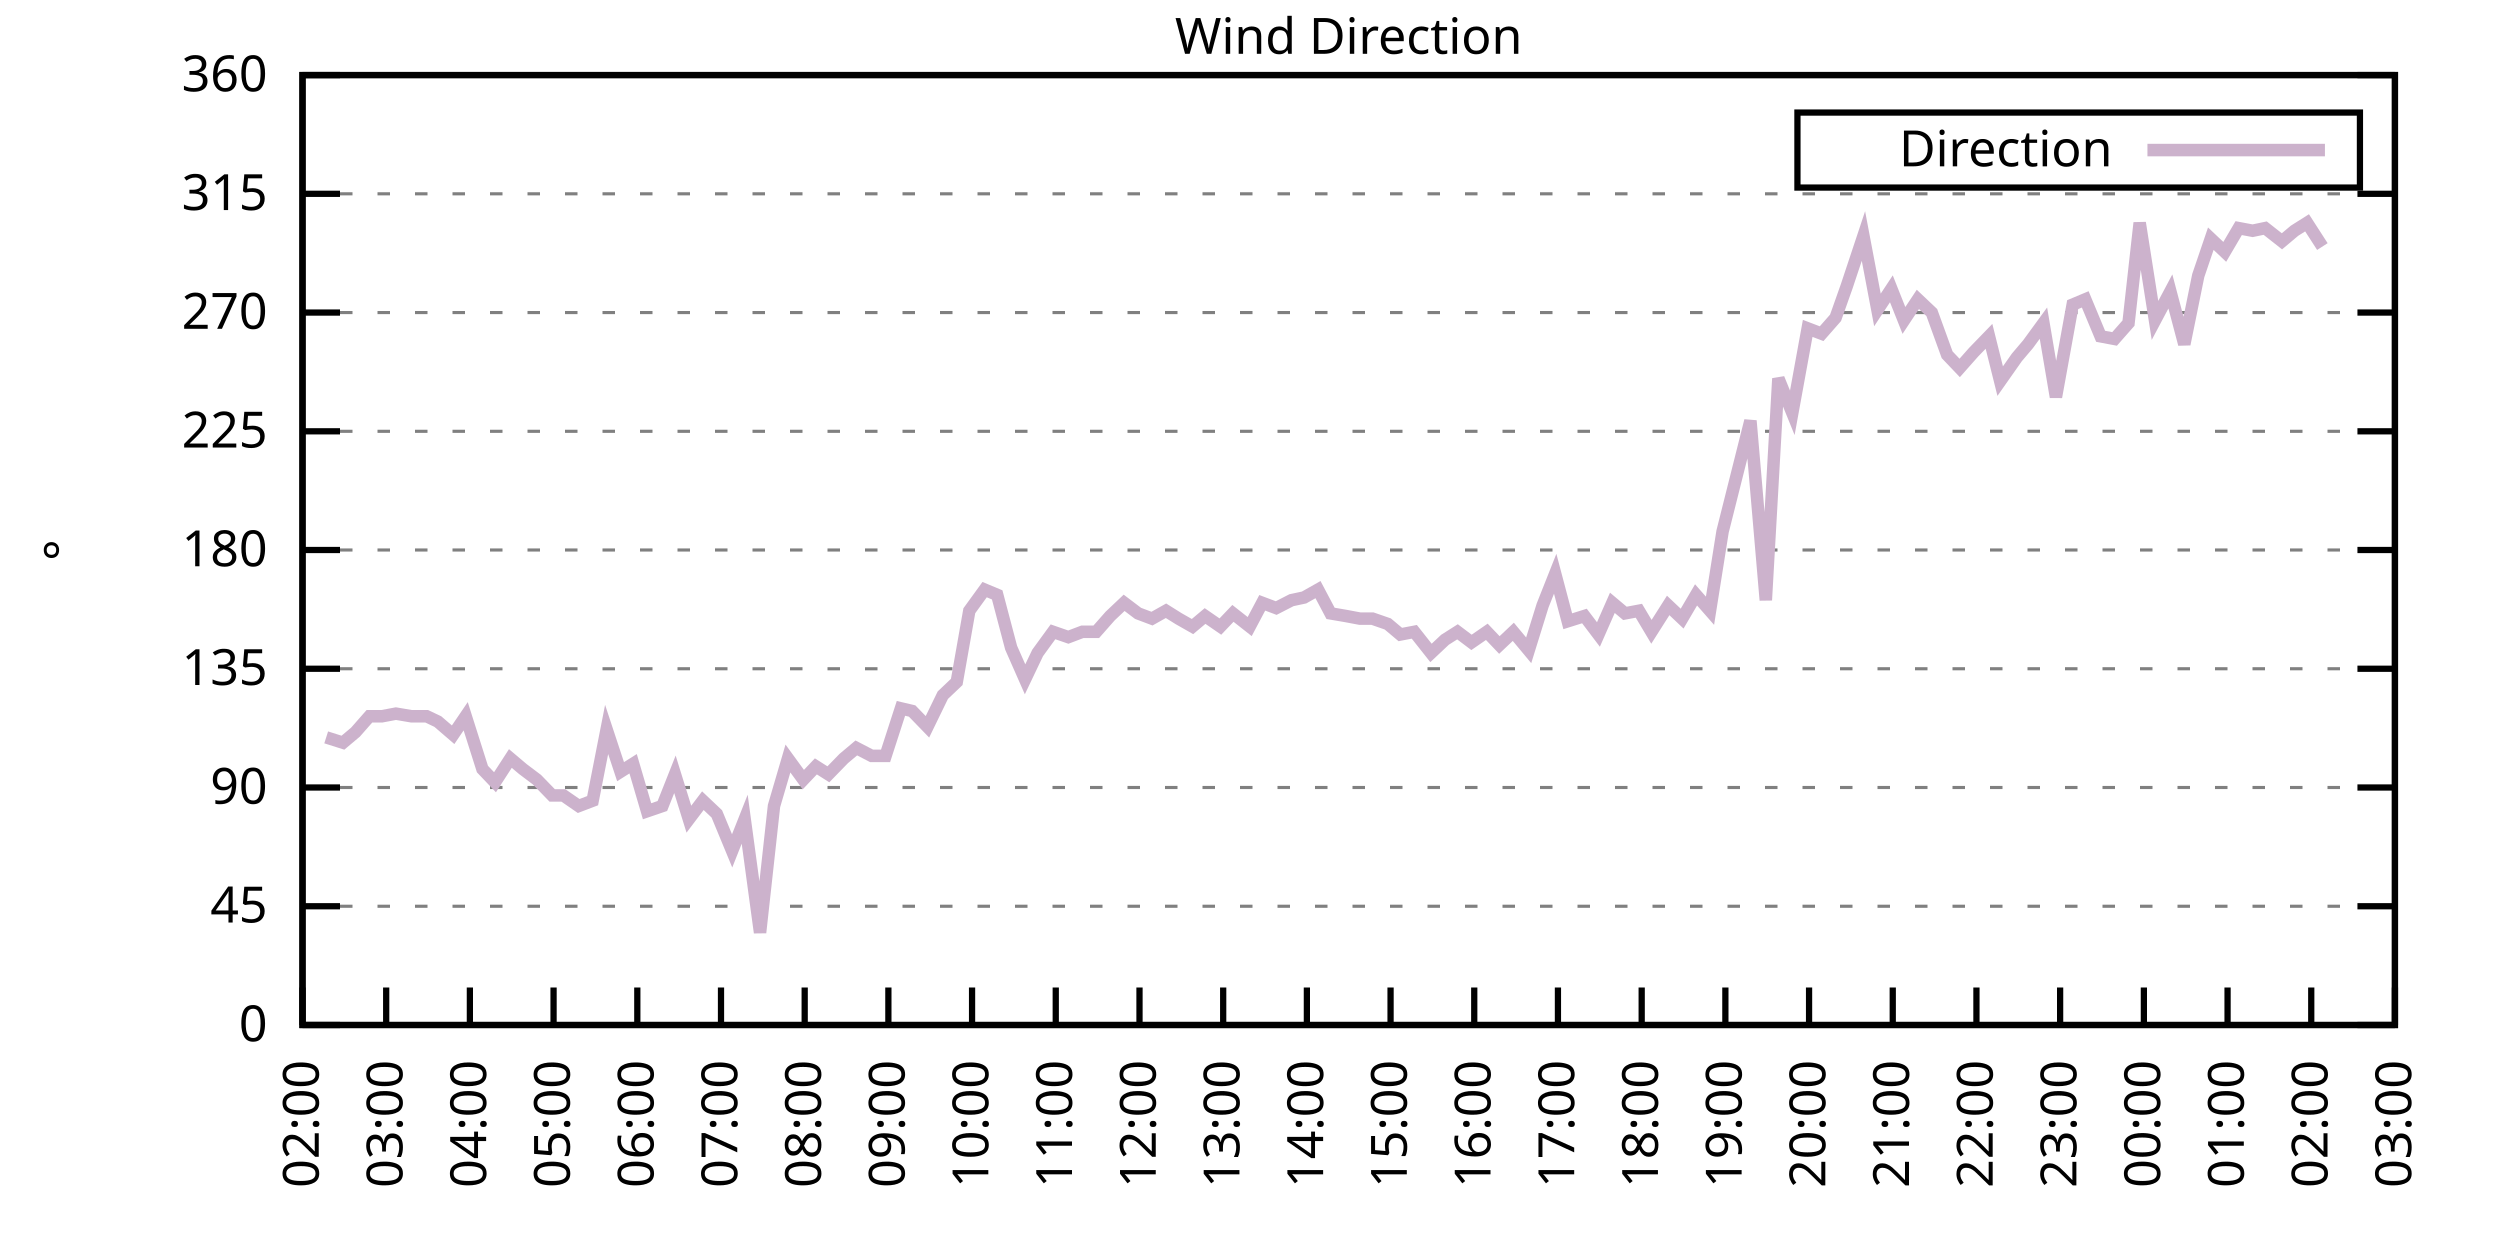
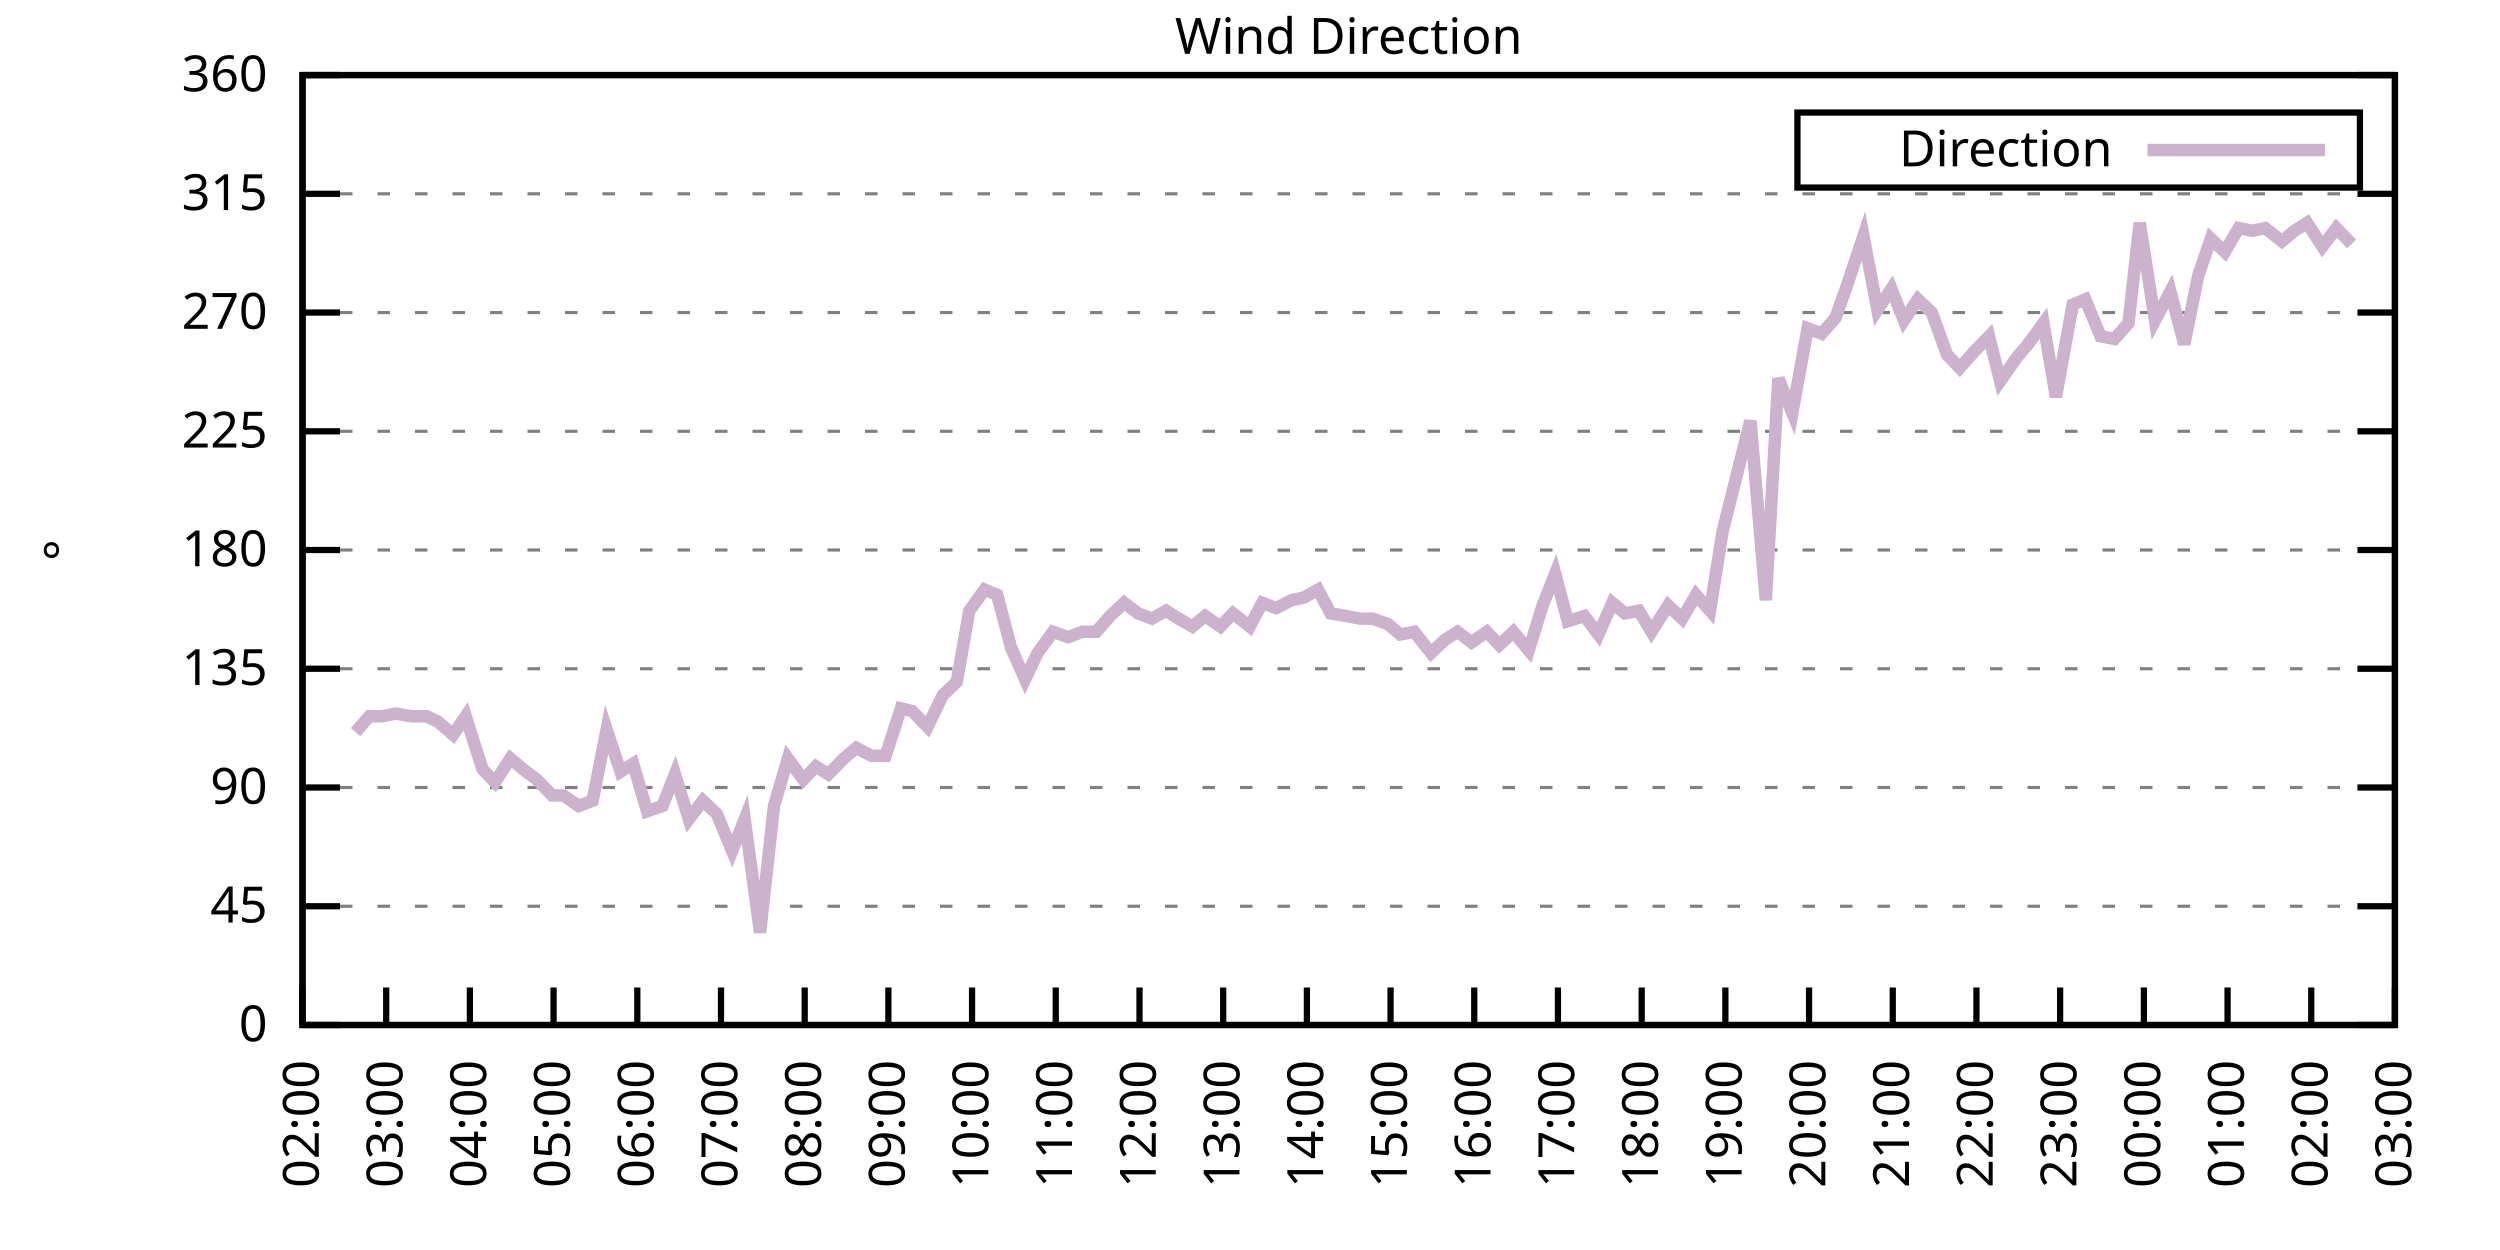
<svg xmlns="http://www.w3.org/2000/svg" xmlns:xlink="http://www.w3.org/1999/xlink" width="400" height="200" viewBox="0 0 400 200">
  <g id="gnuplot_canvas">
    <rect x="0" y="0" width="400" height="200" fill="none" />
    <defs>
      <circle id="gpDot" r="0.5" stroke-width="0.5" stroke="currentColor" />
      <path id="gpPt0" stroke-width="0.333" stroke="currentColor" d="M-1,0 h2 M0,-1 v2" />
      <path id="gpPt1" stroke-width="0.333" stroke="currentColor" d="M-1,-1 L1,1 M1,-1 L-1,1" />
      <path id="gpPt2" stroke-width="0.333" stroke="currentColor" d="M-1,0 L1,0 M0,-1 L0,1 M-1,-1 L1,1 M-1,1 L1,-1" />
      <rect id="gpPt3" stroke-width="0.333" stroke="currentColor" x="-1" y="-1" width="2" height="2" />
      <rect id="gpPt4" stroke-width="0.333" stroke="currentColor" fill="currentColor" x="-1" y="-1" width="2" height="2" />
      <circle id="gpPt5" stroke-width="0.333" stroke="currentColor" cx="0" cy="0" r="1" />
      <use xlink:href="#gpPt5" id="gpPt6" fill="currentColor" stroke="none" />
      <path id="gpPt7" stroke-width="0.333" stroke="currentColor" d="M0,-1.33 L-1.33,0.67 L1.33,0.67 z" />
      <use xlink:href="#gpPt7" id="gpPt8" fill="currentColor" stroke="none" />
      <use xlink:href="#gpPt7" id="gpPt9" stroke="currentColor" transform="rotate(180)" />
      <use xlink:href="#gpPt9" id="gpPt10" fill="currentColor" stroke="none" />
      <use xlink:href="#gpPt3" id="gpPt11" stroke="currentColor" transform="rotate(45)" />
      <use xlink:href="#gpPt11" id="gpPt12" fill="currentColor" stroke="none" />
      <path id="gpPt13" stroke-width="0.333" stroke="currentColor" d="M0,1.330 L1.265,0.411 L0.782,-1.067 L-0.782,-1.076 L-1.265,0.411 z" />
      <use xlink:href="#gpPt13" id="gpPt14" fill="currentColor" stroke="none" />
      <filter id="textbox" filterUnits="objectBoundingBox" x="0" y="0" height="1" width="1">
        <feFlood flood-color="white" flood-opacity="1" result="bgnd" />
        <feComposite in="SourceGraphic" in2="bgnd" operator="atop" />
      </filter>
      <filter id="greybox" filterUnits="objectBoundingBox" x="0" y="0" height="1" width="1">
        <feFlood flood-color="lightgrey" flood-opacity="1" result="grey" />
        <feComposite in="SourceGraphic" in2="grey" operator="atop" />
      </filter>
    </defs>
    <g fill="none" color="white" stroke="currentColor" stroke-width="1.00" stroke-linecap="butt" stroke-linejoin="miter">
</g>
    <g fill="none" color="black" stroke="currentColor" stroke-width="1.00" stroke-linecap="butt" stroke-linejoin="miter">
      <g stroke="none" shape-rendering="crispEdges">
        <polygon fill="rgb(255, 255, 255)" points="48.40,164.00 383.18,164.00 383.18,12.02 48.40,12.02 " />
      </g>
    </g>
    <g fill="none" color="black" stroke="currentColor" stroke-width="1.00" stroke-linecap="butt" stroke-linejoin="miter">
</g>
    <g fill="none" color="black" stroke="black" stroke-width="0.50" stroke-linecap="butt" stroke-linejoin="miter">
</g>
    <g fill="none" color="gray" stroke="currentColor" stroke-width="0.50" stroke-linecap="butt" stroke-linejoin="miter">
      <path stroke="gray" stroke-dasharray="2,4" class="gridline" d="M48.40,164.00 L383.19,164.00  " />
    </g>
    <g fill="none" color="gray" stroke="gray" stroke-width="1.00" stroke-linecap="butt" stroke-linejoin="miter">
</g>
    <g fill="none" color="black" stroke="currentColor" stroke-width="1.00" stroke-linecap="butt" stroke-linejoin="miter">
      <path stroke="black" d="M48.40,164.00 L54.40,164.00 M383.19,164.00 L377.19,164.00  " />
      <g transform="translate(42.80,166.60)" stroke="none" fill="black" font-family="Sans" font-size="8.00" text-anchor="end">
        <text>
          <tspan font-family="Sans"> 0</tspan>
        </text>
      </g>
    </g>
    <g fill="none" color="black" stroke="currentColor" stroke-width="1.00" stroke-linecap="butt" stroke-linejoin="miter">
</g>
    <g fill="none" color="black" stroke="black" stroke-width="0.50" stroke-linecap="butt" stroke-linejoin="miter">
</g>
    <g fill="none" color="gray" stroke="currentColor" stroke-width="0.50" stroke-linecap="butt" stroke-linejoin="miter">
      <path stroke="gray" stroke-dasharray="2,4" class="gridline" d="M48.40,145.00 L383.19,145.00  " />
    </g>
    <g fill="none" color="gray" stroke="gray" stroke-width="1.00" stroke-linecap="butt" stroke-linejoin="miter">
</g>
    <g fill="none" color="black" stroke="currentColor" stroke-width="1.00" stroke-linecap="butt" stroke-linejoin="miter">
      <path stroke="black" d="M48.40,145.00 L54.40,145.00 M383.19,145.00 L377.19,145.00  " />
      <g transform="translate(42.80,147.60)" stroke="none" fill="black" font-family="Sans" font-size="8.00" text-anchor="end">
        <text>
          <tspan font-family="Sans"> 45</tspan>
        </text>
      </g>
    </g>
    <g fill="none" color="black" stroke="currentColor" stroke-width="1.00" stroke-linecap="butt" stroke-linejoin="miter">
</g>
    <g fill="none" color="black" stroke="black" stroke-width="0.50" stroke-linecap="butt" stroke-linejoin="miter">
</g>
    <g fill="none" color="gray" stroke="currentColor" stroke-width="0.50" stroke-linecap="butt" stroke-linejoin="miter">
      <path stroke="gray" stroke-dasharray="2,4" class="gridline" d="M48.40,126.00 L383.19,126.00  " />
    </g>
    <g fill="none" color="gray" stroke="gray" stroke-width="1.00" stroke-linecap="butt" stroke-linejoin="miter">
</g>
    <g fill="none" color="black" stroke="currentColor" stroke-width="1.00" stroke-linecap="butt" stroke-linejoin="miter">
      <path stroke="black" d="M48.40,126.00 L54.40,126.00 M383.19,126.00 L377.19,126.00  " />
      <g transform="translate(42.80,128.60)" stroke="none" fill="black" font-family="Sans" font-size="8.00" text-anchor="end">
        <text>
          <tspan font-family="Sans"> 90</tspan>
        </text>
      </g>
    </g>
    <g fill="none" color="black" stroke="currentColor" stroke-width="1.00" stroke-linecap="butt" stroke-linejoin="miter">
</g>
    <g fill="none" color="black" stroke="black" stroke-width="0.50" stroke-linecap="butt" stroke-linejoin="miter">
</g>
    <g fill="none" color="gray" stroke="currentColor" stroke-width="0.50" stroke-linecap="butt" stroke-linejoin="miter">
      <path stroke="gray" stroke-dasharray="2,4" class="gridline" d="M48.40,107.00 L383.19,107.00  " />
    </g>
    <g fill="none" color="gray" stroke="gray" stroke-width="1.00" stroke-linecap="butt" stroke-linejoin="miter">
</g>
    <g fill="none" color="black" stroke="currentColor" stroke-width="1.00" stroke-linecap="butt" stroke-linejoin="miter">
      <path stroke="black" d="M48.40,107.00 L54.40,107.00 M383.19,107.00 L377.19,107.00  " />
      <g transform="translate(42.80,109.60)" stroke="none" fill="black" font-family="Sans" font-size="8.00" text-anchor="end">
        <text>
          <tspan font-family="Sans"> 135</tspan>
        </text>
      </g>
    </g>
    <g fill="none" color="black" stroke="currentColor" stroke-width="1.00" stroke-linecap="butt" stroke-linejoin="miter">
</g>
    <g fill="none" color="black" stroke="black" stroke-width="0.50" stroke-linecap="butt" stroke-linejoin="miter">
</g>
    <g fill="none" color="gray" stroke="currentColor" stroke-width="0.50" stroke-linecap="butt" stroke-linejoin="miter">
      <path stroke="gray" stroke-dasharray="2,4" class="gridline" d="M48.40,88.00 L383.19,88.00  " />
    </g>
    <g fill="none" color="gray" stroke="gray" stroke-width="1.00" stroke-linecap="butt" stroke-linejoin="miter">
</g>
    <g fill="none" color="black" stroke="currentColor" stroke-width="1.00" stroke-linecap="butt" stroke-linejoin="miter">
      <path stroke="black" d="M48.40,88.00 L54.40,88.00 M383.19,88.00 L377.19,88.00  " />
      <g transform="translate(42.80,90.60)" stroke="none" fill="black" font-family="Sans" font-size="8.00" text-anchor="end">
        <text>
          <tspan font-family="Sans"> 180</tspan>
        </text>
      </g>
    </g>
    <g fill="none" color="black" stroke="currentColor" stroke-width="1.00" stroke-linecap="butt" stroke-linejoin="miter">
</g>
    <g fill="none" color="black" stroke="black" stroke-width="0.50" stroke-linecap="butt" stroke-linejoin="miter">
</g>
    <g fill="none" color="gray" stroke="currentColor" stroke-width="0.50" stroke-linecap="butt" stroke-linejoin="miter">
      <path stroke="gray" stroke-dasharray="2,4" class="gridline" d="M48.40,69.01 L383.19,69.01  " />
    </g>
    <g fill="none" color="gray" stroke="gray" stroke-width="1.00" stroke-linecap="butt" stroke-linejoin="miter">
</g>
    <g fill="none" color="black" stroke="currentColor" stroke-width="1.00" stroke-linecap="butt" stroke-linejoin="miter">
      <path stroke="black" d="M48.40,69.01 L54.40,69.01 M383.19,69.01 L377.19,69.01  " />
      <g transform="translate(42.80,71.61)" stroke="none" fill="black" font-family="Sans" font-size="8.00" text-anchor="end">
        <text>
          <tspan font-family="Sans"> 225</tspan>
        </text>
      </g>
    </g>
    <g fill="none" color="black" stroke="currentColor" stroke-width="1.00" stroke-linecap="butt" stroke-linejoin="miter">
</g>
    <g fill="none" color="black" stroke="black" stroke-width="0.50" stroke-linecap="butt" stroke-linejoin="miter">
</g>
    <g fill="none" color="gray" stroke="currentColor" stroke-width="0.50" stroke-linecap="butt" stroke-linejoin="miter">
      <path stroke="gray" stroke-dasharray="2,4" class="gridline" d="M48.40,50.01 L383.19,50.01  " />
    </g>
    <g fill="none" color="gray" stroke="gray" stroke-width="1.00" stroke-linecap="butt" stroke-linejoin="miter">
</g>
    <g fill="none" color="black" stroke="currentColor" stroke-width="1.00" stroke-linecap="butt" stroke-linejoin="miter">
      <path stroke="black" d="M48.40,50.01 L54.40,50.01 M383.19,50.01 L377.19,50.01  " />
      <g transform="translate(42.80,52.61)" stroke="none" fill="black" font-family="Sans" font-size="8.00" text-anchor="end">
        <text>
          <tspan font-family="Sans"> 270</tspan>
        </text>
      </g>
    </g>
    <g fill="none" color="black" stroke="currentColor" stroke-width="1.00" stroke-linecap="butt" stroke-linejoin="miter">
</g>
    <g fill="none" color="black" stroke="black" stroke-width="0.50" stroke-linecap="butt" stroke-linejoin="miter">
</g>
    <g fill="none" color="gray" stroke="currentColor" stroke-width="0.50" stroke-linecap="butt" stroke-linejoin="miter">
      <path stroke="gray" stroke-dasharray="2,4" class="gridline" d="M48.40,31.01 L383.19,31.01  " />
    </g>
    <g fill="none" color="gray" stroke="gray" stroke-width="1.00" stroke-linecap="butt" stroke-linejoin="miter">
</g>
    <g fill="none" color="black" stroke="currentColor" stroke-width="1.00" stroke-linecap="butt" stroke-linejoin="miter">
      <path stroke="black" d="M48.40,31.01 L54.40,31.01 M383.19,31.01 L377.19,31.01  " />
      <g transform="translate(42.80,33.61)" stroke="none" fill="black" font-family="Sans" font-size="8.00" text-anchor="end">
        <text>
          <tspan font-family="Sans"> 315</tspan>
        </text>
      </g>
    </g>
    <g fill="none" color="black" stroke="currentColor" stroke-width="1.00" stroke-linecap="butt" stroke-linejoin="miter">
</g>
    <g fill="none" color="black" stroke="black" stroke-width="0.50" stroke-linecap="butt" stroke-linejoin="miter">
</g>
    <g fill="none" color="gray" stroke="currentColor" stroke-width="0.50" stroke-linecap="butt" stroke-linejoin="miter">
      <path stroke="gray" stroke-dasharray="2,4" class="gridline" d="M48.40,12.01 L383.19,12.01  " />
    </g>
    <g fill="none" color="gray" stroke="gray" stroke-width="1.00" stroke-linecap="butt" stroke-linejoin="miter">
</g>
    <g fill="none" color="black" stroke="currentColor" stroke-width="1.00" stroke-linecap="butt" stroke-linejoin="miter">
      <path stroke="black" d="M48.40,12.01 L54.40,12.01 M383.19,12.01 L377.19,12.01  " />
      <g transform="translate(42.80,14.61)" stroke="none" fill="black" font-family="Sans" font-size="8.00" text-anchor="end">
        <text>
          <tspan font-family="Sans"> 360</tspan>
        </text>
      </g>
    </g>
    <g fill="none" color="black" stroke="currentColor" stroke-width="1.00" stroke-linecap="butt" stroke-linejoin="miter">
      <path stroke="black" d="M48.40,164.00 L48.40,158.00  " />
      <g transform="translate(51.00,169.60) rotate(270.00)" stroke="none" fill="black" font-family="Sans" font-size="8.00" text-anchor="end">
        <text>
          <tspan font-family="Sans">02:00</tspan>
        </text>
      </g>
    </g>
    <g fill="none" color="black" stroke="currentColor" stroke-width="1.00" stroke-linecap="butt" stroke-linejoin="miter">
      <path stroke="black" d="M61.79,164.00 L61.79,158.00  " />
      <g transform="translate(64.39,169.60) rotate(270.00)" stroke="none" fill="black" font-family="Sans" font-size="8.00" text-anchor="end">
        <text>
          <tspan font-family="Sans">03:00</tspan>
        </text>
      </g>
    </g>
    <g fill="none" color="black" stroke="currentColor" stroke-width="1.00" stroke-linecap="butt" stroke-linejoin="miter">
      <path stroke="black" d="M75.18,164.00 L75.18,158.00  " />
      <g transform="translate(77.78,169.60) rotate(270.00)" stroke="none" fill="black" font-family="Sans" font-size="8.00" text-anchor="end">
        <text>
          <tspan font-family="Sans">04:00</tspan>
        </text>
      </g>
    </g>
    <g fill="none" color="black" stroke="currentColor" stroke-width="1.00" stroke-linecap="butt" stroke-linejoin="miter">
      <path stroke="black" d="M88.57,164.00 L88.57,158.00  " />
      <g transform="translate(91.17,169.60) rotate(270.00)" stroke="none" fill="black" font-family="Sans" font-size="8.00" text-anchor="end">
        <text>
          <tspan font-family="Sans">05:00</tspan>
        </text>
      </g>
    </g>
    <g fill="none" color="black" stroke="currentColor" stroke-width="1.00" stroke-linecap="butt" stroke-linejoin="miter">
      <path stroke="black" d="M101.97,164.00 L101.97,158.00  " />
      <g transform="translate(104.57,169.60) rotate(270.00)" stroke="none" fill="black" font-family="Sans" font-size="8.00" text-anchor="end">
        <text>
          <tspan font-family="Sans">06:00</tspan>
        </text>
      </g>
    </g>
    <g fill="none" color="black" stroke="currentColor" stroke-width="1.00" stroke-linecap="butt" stroke-linejoin="miter">
      <path stroke="black" d="M115.36,164.00 L115.36,158.00  " />
      <g transform="translate(117.96,169.60) rotate(270.00)" stroke="none" fill="black" font-family="Sans" font-size="8.00" text-anchor="end">
        <text>
          <tspan font-family="Sans">07:00</tspan>
        </text>
      </g>
    </g>
    <g fill="none" color="black" stroke="currentColor" stroke-width="1.00" stroke-linecap="butt" stroke-linejoin="miter">
      <path stroke="black" d="M128.75,164.00 L128.75,158.00  " />
      <g transform="translate(131.35,169.60) rotate(270.00)" stroke="none" fill="black" font-family="Sans" font-size="8.00" text-anchor="end">
        <text>
          <tspan font-family="Sans">08:00</tspan>
        </text>
      </g>
    </g>
    <g fill="none" color="black" stroke="currentColor" stroke-width="1.00" stroke-linecap="butt" stroke-linejoin="miter">
      <path stroke="black" d="M142.14,164.00 L142.14,158.00  " />
      <g transform="translate(144.74,169.60) rotate(270.00)" stroke="none" fill="black" font-family="Sans" font-size="8.00" text-anchor="end">
        <text>
          <tspan font-family="Sans">09:00</tspan>
        </text>
      </g>
    </g>
    <g fill="none" color="black" stroke="currentColor" stroke-width="1.00" stroke-linecap="butt" stroke-linejoin="miter">
      <path stroke="black" d="M155.53,164.00 L155.53,158.00  " />
      <g transform="translate(158.13,169.60) rotate(270.00)" stroke="none" fill="black" font-family="Sans" font-size="8.00" text-anchor="end">
        <text>
          <tspan font-family="Sans">10:00</tspan>
        </text>
      </g>
    </g>
    <g fill="none" color="black" stroke="currentColor" stroke-width="1.00" stroke-linecap="butt" stroke-linejoin="miter">
      <path stroke="black" d="M168.92,164.00 L168.92,158.00  " />
      <g transform="translate(171.52,169.60) rotate(270.00)" stroke="none" fill="black" font-family="Sans" font-size="8.00" text-anchor="end">
        <text>
          <tspan font-family="Sans">11:00</tspan>
        </text>
      </g>
    </g>
    <g fill="none" color="black" stroke="currentColor" stroke-width="1.00" stroke-linecap="butt" stroke-linejoin="miter">
      <path stroke="black" d="M182.32,164.00 L182.32,158.00  " />
      <g transform="translate(184.92,169.60) rotate(270.00)" stroke="none" fill="black" font-family="Sans" font-size="8.00" text-anchor="end">
        <text>
          <tspan font-family="Sans">12:00</tspan>
        </text>
      </g>
    </g>
    <g fill="none" color="black" stroke="currentColor" stroke-width="1.00" stroke-linecap="butt" stroke-linejoin="miter">
      <path stroke="black" d="M195.71,164.00 L195.71,158.00  " />
      <g transform="translate(198.31,169.60) rotate(270.00)" stroke="none" fill="black" font-family="Sans" font-size="8.00" text-anchor="end">
        <text>
          <tspan font-family="Sans">13:00</tspan>
        </text>
      </g>
    </g>
    <g fill="none" color="black" stroke="currentColor" stroke-width="1.00" stroke-linecap="butt" stroke-linejoin="miter">
      <path stroke="black" d="M209.10,164.00 L209.10,158.00  " />
      <g transform="translate(211.70,169.60) rotate(270.00)" stroke="none" fill="black" font-family="Sans" font-size="8.00" text-anchor="end">
        <text>
          <tspan font-family="Sans">14:00</tspan>
        </text>
      </g>
    </g>
    <g fill="none" color="black" stroke="currentColor" stroke-width="1.00" stroke-linecap="butt" stroke-linejoin="miter">
      <path stroke="black" d="M222.49,164.00 L222.49,158.00  " />
      <g transform="translate(225.09,169.60) rotate(270.00)" stroke="none" fill="black" font-family="Sans" font-size="8.00" text-anchor="end">
        <text>
          <tspan font-family="Sans">15:00</tspan>
        </text>
      </g>
    </g>
    <g fill="none" color="black" stroke="currentColor" stroke-width="1.00" stroke-linecap="butt" stroke-linejoin="miter">
      <path stroke="black" d="M235.88,164.00 L235.88,158.00  " />
      <g transform="translate(238.48,169.60) rotate(270.00)" stroke="none" fill="black" font-family="Sans" font-size="8.00" text-anchor="end">
        <text>
          <tspan font-family="Sans">16:00</tspan>
        </text>
      </g>
    </g>
    <g fill="none" color="black" stroke="currentColor" stroke-width="1.00" stroke-linecap="butt" stroke-linejoin="miter">
      <path stroke="black" d="M249.27,164.00 L249.27,158.00  " />
      <g transform="translate(251.87,169.60) rotate(270.00)" stroke="none" fill="black" font-family="Sans" font-size="8.00" text-anchor="end">
        <text>
          <tspan font-family="Sans">17:00</tspan>
        </text>
      </g>
    </g>
    <g fill="none" color="black" stroke="currentColor" stroke-width="1.00" stroke-linecap="butt" stroke-linejoin="miter">
      <path stroke="black" d="M262.67,164.00 L262.67,158.00  " />
      <g transform="translate(265.27,169.60) rotate(270.00)" stroke="none" fill="black" font-family="Sans" font-size="8.00" text-anchor="end">
        <text>
          <tspan font-family="Sans">18:00</tspan>
        </text>
      </g>
    </g>
    <g fill="none" color="black" stroke="currentColor" stroke-width="1.00" stroke-linecap="butt" stroke-linejoin="miter">
      <path stroke="black" d="M276.06,164.00 L276.06,158.00  " />
      <g transform="translate(278.66,169.60) rotate(270.00)" stroke="none" fill="black" font-family="Sans" font-size="8.00" text-anchor="end">
        <text>
          <tspan font-family="Sans">19:00</tspan>
        </text>
      </g>
    </g>
    <g fill="none" color="black" stroke="currentColor" stroke-width="1.00" stroke-linecap="butt" stroke-linejoin="miter">
      <path stroke="black" d="M289.45,164.00 L289.45,158.00  " />
      <g transform="translate(292.05,169.60) rotate(270.00)" stroke="none" fill="black" font-family="Sans" font-size="8.00" text-anchor="end">
        <text>
          <tspan font-family="Sans">20:00</tspan>
        </text>
      </g>
    </g>
    <g fill="none" color="black" stroke="currentColor" stroke-width="1.00" stroke-linecap="butt" stroke-linejoin="miter">
      <path stroke="black" d="M302.84,164.00 L302.84,158.00  " />
      <g transform="translate(305.44,169.60) rotate(270.00)" stroke="none" fill="black" font-family="Sans" font-size="8.00" text-anchor="end">
        <text>
          <tspan font-family="Sans">21:00</tspan>
        </text>
      </g>
    </g>
    <g fill="none" color="black" stroke="currentColor" stroke-width="1.00" stroke-linecap="butt" stroke-linejoin="miter">
      <path stroke="black" d="M316.23,164.00 L316.23,158.00  " />
      <g transform="translate(318.83,169.60) rotate(270.00)" stroke="none" fill="black" font-family="Sans" font-size="8.00" text-anchor="end">
        <text>
          <tspan font-family="Sans">22:00</tspan>
        </text>
      </g>
    </g>
    <g fill="none" color="black" stroke="currentColor" stroke-width="1.00" stroke-linecap="butt" stroke-linejoin="miter">
      <path stroke="black" d="M329.62,164.00 L329.62,158.00  " />
      <g transform="translate(332.22,169.60) rotate(270.00)" stroke="none" fill="black" font-family="Sans" font-size="8.00" text-anchor="end">
        <text>
          <tspan font-family="Sans">23:00</tspan>
        </text>
      </g>
    </g>
    <g fill="none" color="black" stroke="currentColor" stroke-width="1.00" stroke-linecap="butt" stroke-linejoin="miter">
      <path stroke="black" d="M343.02,164.00 L343.02,158.00  " />
      <g transform="translate(345.62,169.60) rotate(270.00)" stroke="none" fill="black" font-family="Sans" font-size="8.00" text-anchor="end">
        <text>
          <tspan font-family="Sans">00:00</tspan>
        </text>
      </g>
    </g>
    <g fill="none" color="black" stroke="currentColor" stroke-width="1.00" stroke-linecap="butt" stroke-linejoin="miter">
      <path stroke="black" d="M356.41,164.00 L356.41,158.00  " />
      <g transform="translate(359.01,169.60) rotate(270.00)" stroke="none" fill="black" font-family="Sans" font-size="8.00" text-anchor="end">
        <text>
          <tspan font-family="Sans">01:00</tspan>
        </text>
      </g>
    </g>
    <g fill="none" color="black" stroke="currentColor" stroke-width="1.00" stroke-linecap="butt" stroke-linejoin="miter">
      <path stroke="black" d="M369.80,164.00 L369.80,158.00  " />
      <g transform="translate(372.40,169.60) rotate(270.00)" stroke="none" fill="black" font-family="Sans" font-size="8.00" text-anchor="end">
        <text>
          <tspan font-family="Sans">02:00</tspan>
        </text>
      </g>
    </g>
    <g fill="none" color="black" stroke="currentColor" stroke-width="1.00" stroke-linecap="butt" stroke-linejoin="miter">
      <path stroke="black" d="M383.19,164.00 L383.19,158.00  " />
      <g transform="translate(385.79,169.60) rotate(270.00)" stroke="none" fill="black" font-family="Sans" font-size="8.00" text-anchor="end">
        <text>
          <tspan font-family="Sans">03:00</tspan>
        </text>
      </g>
    </g>
    <g fill="none" color="black" stroke="currentColor" stroke-width="1.00" stroke-linecap="butt" stroke-linejoin="miter">
</g>
    <g fill="none" color="black" stroke="currentColor" stroke-width="1.00" stroke-linecap="butt" stroke-linejoin="miter">
      <path stroke="black" d="M48.40,12.01 L48.40,164.00 L383.19,164.00 L383.19,12.01 L48.40,12.01 Z  " />
    </g>
    <g fill="none" color="black" stroke="currentColor" stroke-width="1.00" stroke-linecap="butt" stroke-linejoin="miter">
</g>
    <g fill="none" color="black" stroke="currentColor" stroke-width="1.00" stroke-linecap="butt" stroke-linejoin="miter">
      <path stroke="black" d="M287.59,30.01 L287.59,18.01 L377.59,18.01 L377.59,30.01 L287.59,30.01 Z  " />
    </g>
    <g id="Wind_direction_plot_1">
      <g fill="none" color="white" stroke="black" stroke-width="2.00" stroke-linecap="butt" stroke-linejoin="miter">
</g>
      <g fill="none" color="black" stroke="currentColor" stroke-width="2.00" stroke-linecap="butt" stroke-linejoin="miter">
        <g transform="translate(337.99,26.61)" stroke="none" fill="black" font-family="Sans" font-size="8.00" text-anchor="end">
          <text>
            <tspan font-family="Sans">Direction</tspan>
          </text>
        </g>
      </g>
      <g fill="none" color="black" stroke="currentColor" stroke-width="2.00" stroke-linecap="butt" stroke-linejoin="miter">
-         <path stroke="rgb(204, 178, 204)" d="M343.59,24.01 L371.99,24.01 M52.19,117.98 L54.87,118.83 L56.88,117.14 L59.11,114.60 L61.12,114.60 L63.35,114.18   L65.81,114.60 L68.26,114.60 L70.05,115.45 L72.50,117.56 L74.51,114.60 L77.19,123.05 L79.20,125.16 L81.66,121.36   L83.66,123.05 L85.90,124.74 L88.35,127.27 L90.14,127.27 L92.59,128.96 L94.82,128.11 L97.06,116.71 L99.29,123.47   L101.30,122.20 L103.53,129.80 L105.98,128.96 L107.99,123.89 L110.22,131.07 L112.46,128.11 L114.69,130.22 L117.14,136.14   L119.15,131.07 L121.61,149.22 L123.84,128.96 L126.07,121.36 L128.53,124.74 L130.54,122.62 L132.54,123.89 L135.00,121.36   L137.01,119.67 L139.46,120.94 L141.69,120.94 L144.15,113.34 L145.94,113.76 L148.39,116.29 L150.85,111.23 L153.08,109.11   L155.09,97.72 L157.54,94.34 L159.55,95.18 L161.78,103.63 L164.01,108.69 L166.02,104.47 L168.48,101.09 L170.93,101.94   L173.17,101.09 L175.40,101.09 L177.63,98.56 L179.86,96.45 L182.09,98.14 L184.32,98.98 L186.56,97.72 L188.57,98.98   L190.80,100.25 L192.81,98.56 L195.26,100.25 L197.27,98.14 L199.95,100.25 L201.96,96.45 L204.19,97.29 L206.64,96.03   L208.65,95.60 L210.88,94.34 L212.89,98.14 L215.35,98.56 L217.58,98.98 L219.59,98.98 L222.04,99.83 L224.05,101.52   L226.29,101.09 L228.96,104.47 L231.20,102.36 L233.20,101.09 L235.44,102.78 L237.89,101.09 L239.90,103.20 L242.13,101.09   L244.59,104.05 L246.82,96.87 L248.83,91.80 L250.84,99.40 L253.51,98.56 L255.75,101.52 L257.98,96.45 L259.99,98.14   L262.22,97.72 L264.23,101.09 L266.91,96.87 L269.14,98.98 L271.37,95.18 L273.60,97.72 L275.61,85.05 L277.84,76.18   L280.07,67.32 L282.53,96.03 L284.54,60.56 L286.77,66.05 L289.23,52.54 L291.46,53.39 L293.69,50.85 L295.48,45.79   L298.15,37.76 L300.39,49.59 L302.62,46.21 L304.63,51.27 L306.86,47.90 L309.09,50.01 L311.54,56.76 L313.55,58.87   L315.79,56.34 L318.24,53.81 L320.03,60.98 L322.70,57.18 L324.49,55.07 L326.95,51.70 L328.95,63.52 L331.63,48.74   L333.64,47.90 L336.10,53.81 L338.33,54.23 L340.56,51.70 L342.35,35.65 L344.80,51.27 L347.26,46.63 L349.49,55.07   L351.72,44.10 L353.73,38.19 L355.96,40.30 L358.19,36.50 L360.42,36.92 L362.43,36.50 L365.11,38.61 L367.12,36.92   L369.13,35.65 L371.58,39.45  " />
+         <path stroke="rgb(204, 178, 204)" d="M343.59,24.01 L371.99,24.01 M56.88,117.14 L59.11,114.60 L61.12,114.60 L63.35,114.18 L65.81,114.60 L68.26,114.60   L70.05,115.45 L72.50,117.56 L74.51,114.60 L77.19,123.05 L79.20,125.16 L81.66,121.36 L83.66,123.05 L85.90,124.74   L88.35,127.27 L90.14,127.27 L92.59,128.96 L94.82,128.11 L97.06,116.71 L99.29,123.47 L101.30,122.20 L103.53,129.80   L105.98,128.96 L107.99,123.89 L110.22,131.07 L112.46,128.11 L114.69,130.22 L117.14,136.14 L119.15,131.07 L121.61,149.22   L123.84,128.96 L126.07,121.36 L128.53,124.74 L130.54,122.62 L132.54,123.89 L135.00,121.36 L137.01,119.67 L139.46,120.94   L141.69,120.94 L144.15,113.34 L145.94,113.76 L148.39,116.29 L150.85,111.23 L153.08,109.11 L155.09,97.72 L157.54,94.34   L159.55,95.18 L161.78,103.63 L164.01,108.69 L166.02,104.47 L168.48,101.09 L170.93,101.94 L173.17,101.09 L175.40,101.09   L177.63,98.56 L179.86,96.45 L182.09,98.14 L184.32,98.98 L186.56,97.72 L188.57,98.98 L190.80,100.25 L192.81,98.56   L195.26,100.25 L197.27,98.14 L199.95,100.25 L201.96,96.45 L204.19,97.29 L206.64,96.03 L208.65,95.60 L210.88,94.34   L212.89,98.14 L215.35,98.56 L217.58,98.98 L219.59,98.98 L222.04,99.83 L224.05,101.52 L226.29,101.09 L228.96,104.47   L231.20,102.36 L233.20,101.09 L235.44,102.78 L237.89,101.09 L239.90,103.20 L242.13,101.09 L244.59,104.05 L246.82,96.87   L248.83,91.80 L250.84,99.40 L253.51,98.56 L255.75,101.52 L257.98,96.45 L259.99,98.14 L262.22,97.72 L264.23,101.09   L266.91,96.87 L269.14,98.98 L271.37,95.18 L273.60,97.72 L275.61,85.05 L277.84,76.18 L280.07,67.32 L282.53,96.03   L284.54,60.56 L286.77,66.05 L289.23,52.54 L291.46,53.39 L293.69,50.85 L295.48,45.79 L298.15,37.76 L300.39,49.59   L302.62,46.21 L304.63,51.27 L306.86,47.90 L309.09,50.01 L311.54,56.76 L313.55,58.87 L315.79,56.34 L318.24,53.81   L320.03,60.98 L322.70,57.18 L324.49,55.07 L326.95,51.70 L328.95,63.52 L331.63,48.74 L333.64,47.90 L336.10,53.81   L338.33,54.23 L340.56,51.70 L342.35,35.65 L344.80,51.27 L347.26,46.63 L349.49,55.07 L351.72,44.10 L353.73,38.19   L355.96,40.30 L358.19,36.50 L360.42,36.92 L362.43,36.50 L365.11,38.61 L367.12,36.92 L369.13,35.65 L371.58,39.45   L373.82,36.50 L376.27,39.03  " />
      </g>
    </g>
    <g fill="none" color="black" stroke="currentColor" stroke-width="2.00" stroke-linecap="butt" stroke-linejoin="miter">
</g>
    <g fill="none" color="black" stroke="black" stroke-width="1.00" stroke-linecap="butt" stroke-linejoin="miter">
</g>
    <g fill="none" color="black" stroke="currentColor" stroke-width="1.00" stroke-linecap="butt" stroke-linejoin="miter">
      <path stroke="black" d="M48.40,12.01 L48.40,164.00 L383.19,164.00 L383.19,12.01 L48.40,12.01 Z  " />
      <g transform="translate(12.80,88.01) rotate(270.00)" stroke="none" fill="black" font-family="Sans" font-size="8.00" text-anchor="middle">
        <text>
          <tspan font-family="Sans">°</tspan>
        </text>
      </g>
    </g>
    <g fill="none" color="black" stroke="currentColor" stroke-width="1.00" stroke-linecap="butt" stroke-linejoin="miter">
</g>
    <g fill="none" color="black" stroke="currentColor" stroke-width="1.00" stroke-linecap="butt" stroke-linejoin="miter">
      <g transform="translate(215.79,8.61)" stroke="none" fill="black" font-family="Sans" font-size="8.00" text-anchor="middle">
        <text>
          <tspan font-family="Sans">Wind Direction</tspan>
        </text>
      </g>
    </g>
    <g fill="none" color="black" stroke="currentColor" stroke-width="1.00" stroke-linecap="butt" stroke-linejoin="miter">
</g>
  </g>
</svg>
